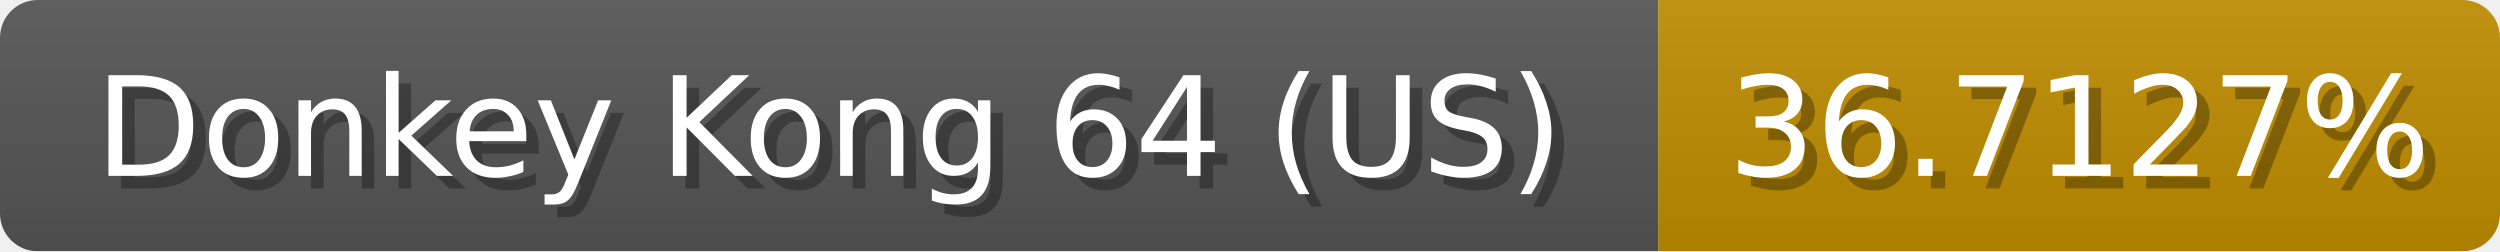
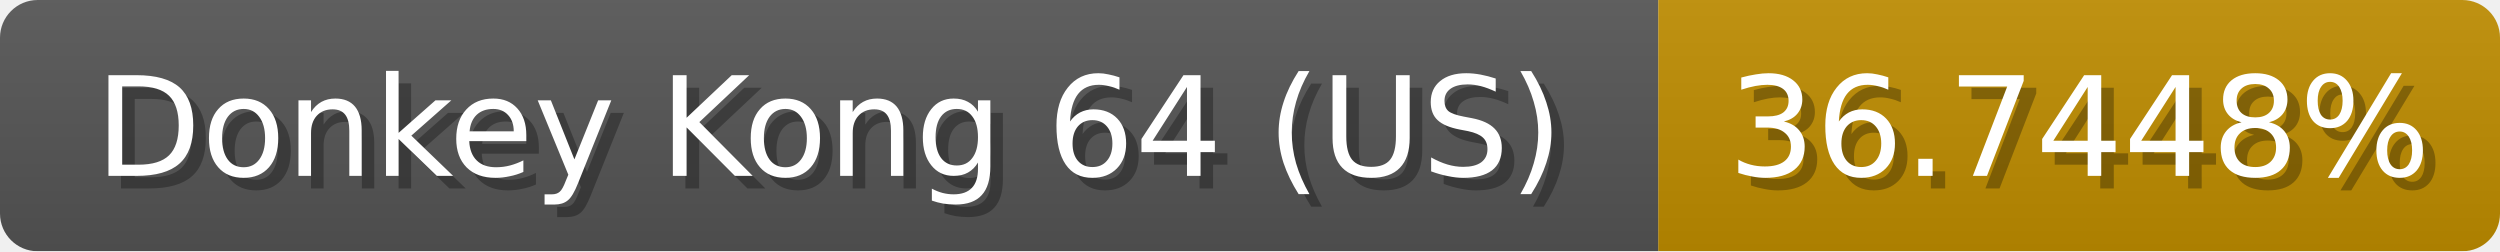
<svg xmlns="http://www.w3.org/2000/svg" width="199" height="20">
  <linearGradient id="b" x2="0" y2="100%">
    <stop offset="0" stop-color="#bbb" stop-opacity=".1" />
    <stop offset="1" stop-opacity=".1" />
  </linearGradient>
  <mask id="anybadge_1">
    <rect width="199" height="20" rx="3" fill="#fff" />
  </mask>
  <g mask="url(#anybadge_1)">
    <path fill="#555" d="M0 0h132v20H0z" />
    <path fill="#c08d00" d="M132 0h67v20H132z" />
    <path fill="url(#b)" d="M0 0h199v20H0z" />
  </g>
  <g fill="#fff" text-anchor="middle" font-family="DejaVu Sans,Verdana,Geneva,sans-serif" font-size="11">
    <text x="67.0" y="15" fill="#010101" fill-opacity=".3">Donkey Kong 64 (US)</text>
    <text x="66.0" y="14">Donkey Kong 64 (US)</text>
  </g>
  <g fill="#fff" text-anchor="middle" font-family="DejaVu Sans,Verdana,Geneva,sans-serif" font-size="11">
-     <text x="166.5" y="15" fill="#010101" fill-opacity=".3">36.7127%</text>
-     <text x="165.5" y="14">36.7127%</text>
+     <text x="166.5" y="15" fill="#010101" fill-opacity=".3">36.7448%</text>
+     <text x="165.5" y="14">36.7448%</text>
  </g>
</svg>
